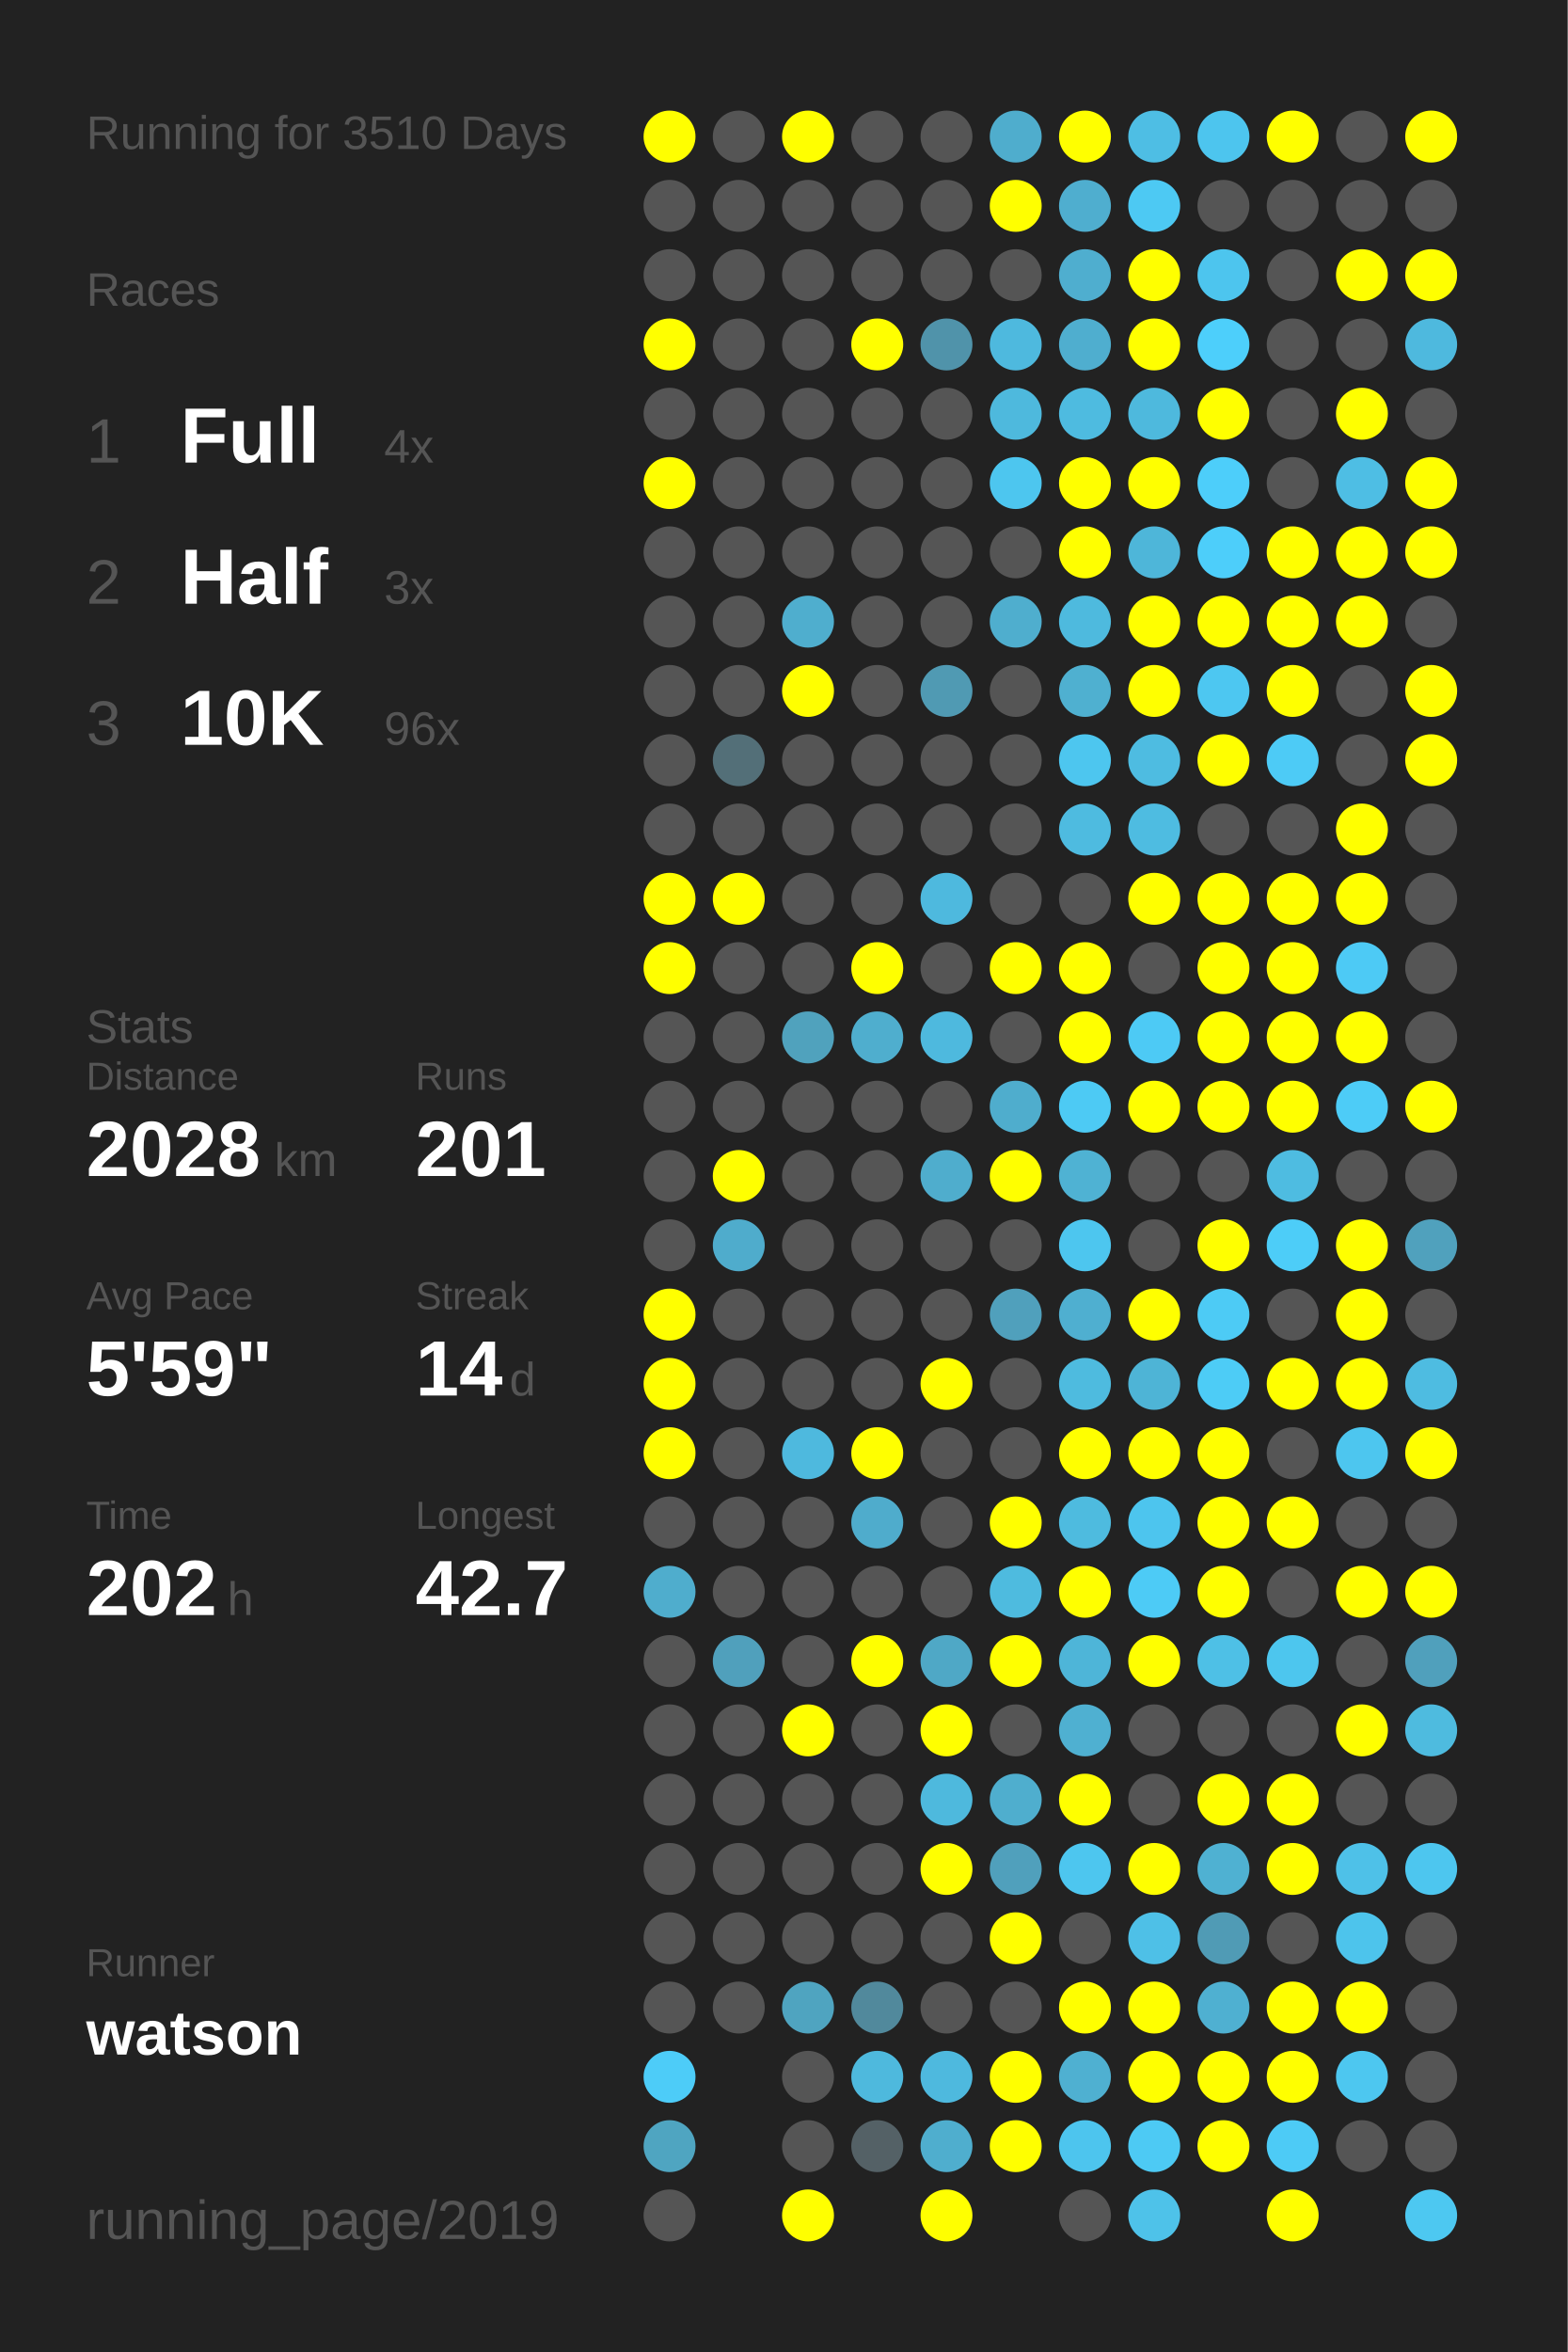
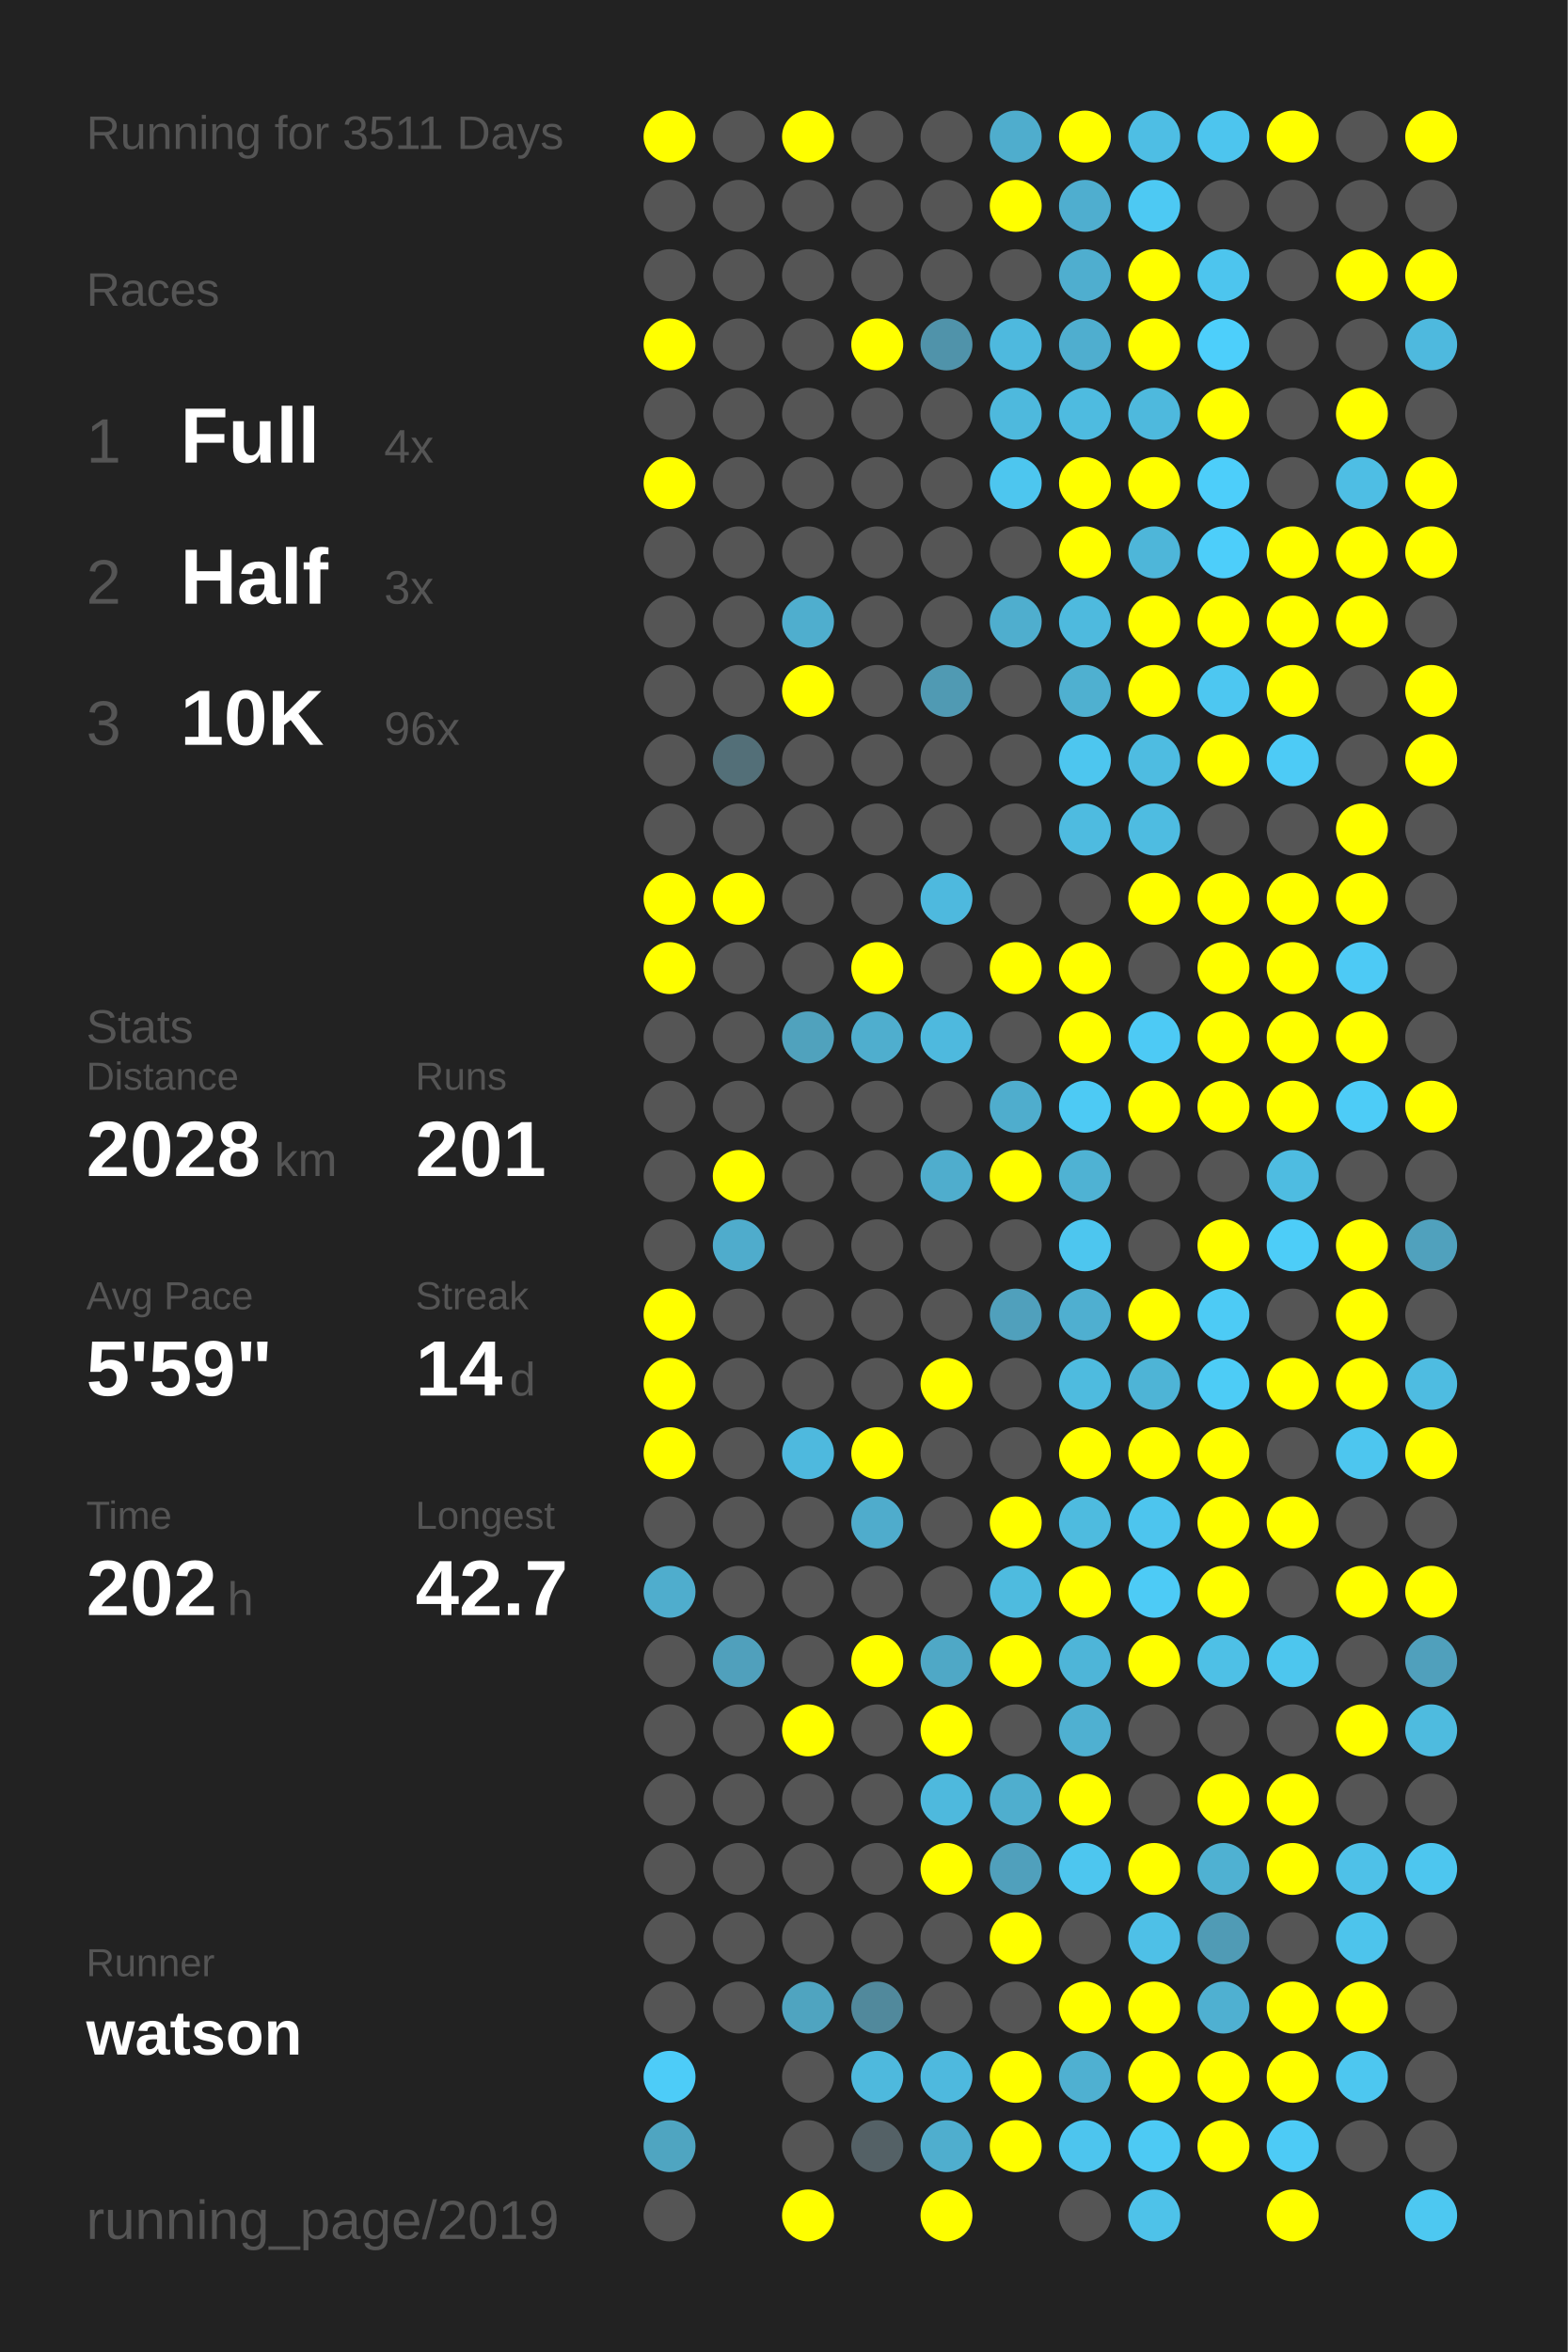
<svg xmlns="http://www.w3.org/2000/svg" baseProfile="full" height="300mm" version="1.1" viewBox="0,0,200,300" width="200mm">
  <defs />
  <rect fill="#222222" height="300" width="200" x="0" y="0" />
-   <text fill="#555555" style="font-size:6px; font-family:Arial;" x="11" y="19">Running for 3510 Days</text>
+   <text fill="#555555" style="font-size:6px; font-family:Arial;" x="11" y="19">Running for 3511 Days</text>
  <text fill="#555555" style="font-size:6px; font-family:Arial;" x="11" y="39">Races</text>
  <text fill="#555555" style="font-size:8px; font-family:Arial;" x="11" y="59">1</text>
  <text fill="#FFFFFF" style="font-size:10px; font-family:Arial; font-weight:bold;" x="23" y="59">Full</text>
  <text fill="#555555" style="font-size:6px; font-family:Arial;" x="49" y="59">4x</text>
  <text fill="#555555" style="font-size:8px; font-family:Arial;" x="11" y="77">2</text>
  <text fill="#FFFFFF" style="font-size:10px; font-family:Arial; font-weight:bold;" x="23" y="77">Half</text>
  <text fill="#555555" style="font-size:6px; font-family:Arial;" x="49" y="77">3x</text>
  <text fill="#555555" style="font-size:8px; font-family:Arial;" x="11" y="95">3</text>
  <text fill="#FFFFFF" style="font-size:10px; font-family:Arial; font-weight:bold;" x="23" y="95">10K</text>
  <text fill="#555555" style="font-size:6px; font-family:Arial;" x="49" y="95">96x</text>
  <text fill="#555555" style="font-size:6px; font-family:Arial;" x="11" y="133">Stats</text>
  <text fill="#555555" style="font-size:5px; font-family:Arial;" x="11" y="139">Distance</text>
  <text fill="#FFFFFF" style="font-size:10px; font-family:Arial; font-weight:bold;" x="11" y="150">2028</text>
  <text fill="#555555" style="font-size:6px; font-family:Arial;" x="35" y="150">km</text>
  <text fill="#555555" style="font-size:5px; font-family:Arial;" x="53" y="139">Runs</text>
  <text fill="#FFFFFF" style="font-size:10px; font-family:Arial; font-weight:bold;" x="53" y="150">201</text>
  <text fill="#555555" style="font-size:5px; font-family:Arial;" x="11" y="167">Avg Pace</text>
  <text fill="#FFFFFF" style="font-size:10px; font-family:Arial; font-weight:bold;" x="11" y="178">5'59"</text>
  <text fill="#555555" style="font-size:5px; font-family:Arial;" x="53" y="167">Streak</text>
  <text fill="#FFFFFF" style="font-size:10px; font-family:Arial; font-weight:bold;" x="53" y="178">14</text>
  <text fill="#555555" style="font-size:6px; font-family:Arial;" x="65" y="178">d</text>
  <text fill="#555555" style="font-size:5px; font-family:Arial;" x="11" y="195">Time</text>
  <text fill="#FFFFFF" style="font-size:10px; font-family:Arial; font-weight:bold;" x="11" y="206">202</text>
  <text fill="#555555" style="font-size:6px; font-family:Arial;" x="29" y="206">h</text>
  <text fill="#555555" style="font-size:5px; font-family:Arial;" x="53" y="195">Longest</text>
  <text fill="#FFFFFF" style="font-size:10px; font-family:Arial; font-weight:bold;" x="53" y="206">42.7</text>
  <text fill="#555555" style="font-size:5px; font-family:Arial;" x="11" y="252.065">Runner</text>
  <text fill="#FFFFFF" style="font-size:8px; font-family:Arial; font-weight:bold;" x="11" y="262.065">watson</text>
  <text fill="#555555" style="font-size:7px; font-family:Arial;" x="11" y="285.581">running_page/2019</text>
  <circle cx="85.417" cy="17.419" fill="#FFFF00" r="3.312" />
  <circle cx="85.417" cy="26.258" fill="#555555" r="3.312" />
  <circle cx="85.417" cy="35.097" fill="#555555" r="3.312" />
  <circle cx="85.417" cy="43.935" fill="#FFFF00" r="3.312" />
  <circle cx="85.417" cy="52.774" fill="#555555" r="3.312" />
  <circle cx="85.417" cy="61.613" fill="#FFFF00" r="3.312" />
  <circle cx="85.417" cy="70.452" fill="#555555" r="3.312" />
  <circle cx="85.417" cy="79.29" fill="#555555" r="3.312" />
  <circle cx="85.417" cy="88.129" fill="#555555" r="3.312" />
  <circle cx="85.417" cy="96.968" fill="#555555" r="3.312" />
  <circle cx="85.417" cy="105.806" fill="#555555" r="3.312" />
  <circle cx="85.417" cy="114.645" fill="#FFFF00" r="3.312" />
  <circle cx="85.417" cy="123.484" fill="#FFFF00" r="3.312" />
  <circle cx="85.417" cy="132.323" fill="#555555" r="3.312" />
  <circle cx="85.417" cy="141.161" fill="#555555" r="3.312" />
  <circle cx="85.417" cy="150" fill="#555555" r="3.312" />
  <circle cx="85.417" cy="158.839" fill="#555555" r="3.312" />
  <circle cx="85.417" cy="167.677" fill="#FFFF00" r="3.312" />
  <circle cx="85.417" cy="176.516" fill="#FFFF00" r="3.312" />
  <circle cx="85.417" cy="185.355" fill="#FFFF00" r="3.312" />
  <circle cx="85.417" cy="194.194" fill="#555555" r="3.312" />
  <circle cx="85.417" cy="203.032" fill="#4fadcd" r="3.312" />
  <circle cx="85.417" cy="211.871" fill="#555555" r="3.312" />
  <circle cx="85.417" cy="220.71" fill="#555555" r="3.312" />
  <circle cx="85.417" cy="229.548" fill="#555555" r="3.312" />
  <circle cx="85.417" cy="238.387" fill="#555555" r="3.312" />
  <circle cx="85.417" cy="247.226" fill="#555555" r="3.312" />
  <circle cx="85.417" cy="256.065" fill="#555555" r="3.312" />
  <circle cx="85.417" cy="264.903" fill="#4dccf8" r="3.312" />
  <circle cx="85.417" cy="273.742" fill="#4fa5c1" r="3.312" />
  <circle cx="85.417" cy="282.581" fill="#555555" r="3.312" />
  <circle cx="94.25" cy="17.419" fill="#555555" r="3.312" />
  <circle cx="94.25" cy="26.258" fill="#555555" r="3.312" />
  <circle cx="94.25" cy="35.097" fill="#555555" r="3.312" />
  <circle cx="94.25" cy="43.935" fill="#555555" r="3.312" />
  <circle cx="94.25" cy="52.774" fill="#555555" r="3.312" />
  <circle cx="94.25" cy="61.613" fill="#555555" r="3.312" />
  <circle cx="94.25" cy="70.452" fill="#555555" r="3.312" />
  <circle cx="94.25" cy="79.29" fill="#555555" r="3.312" />
  <circle cx="94.25" cy="88.129" fill="#555555" r="3.312" />
  <circle cx="94.25" cy="96.968" fill="#536f78" r="3.312" />
  <circle cx="94.25" cy="105.806" fill="#555555" r="3.312" />
  <circle cx="94.25" cy="114.645" fill="#FFFF00" r="3.312" />
  <circle cx="94.25" cy="123.484" fill="#555555" r="3.312" />
  <circle cx="94.25" cy="132.323" fill="#555555" r="3.312" />
  <circle cx="94.25" cy="141.161" fill="#555555" r="3.312" />
  <circle cx="94.25" cy="150" fill="#FFFF00" r="3.312" />
  <circle cx="94.25" cy="158.839" fill="#4faccc" r="3.312" />
  <circle cx="94.25" cy="167.677" fill="#555555" r="3.312" />
  <circle cx="94.25" cy="176.516" fill="#555555" r="3.312" />
  <circle cx="94.25" cy="185.355" fill="#555555" r="3.312" />
  <circle cx="94.25" cy="194.194" fill="#555555" r="3.312" />
  <circle cx="94.25" cy="203.032" fill="#555555" r="3.312" />
  <circle cx="94.25" cy="211.871" fill="#50a0bc" r="3.312" />
  <circle cx="94.25" cy="220.71" fill="#555555" r="3.312" />
  <circle cx="94.25" cy="229.548" fill="#555555" r="3.312" />
  <circle cx="94.25" cy="238.387" fill="#555555" r="3.312" />
  <circle cx="94.25" cy="247.226" fill="#555555" r="3.312" />
  <circle cx="94.25" cy="256.065" fill="#555555" r="3.312" />
  <circle cx="103.083" cy="17.419" fill="#FFFF00" r="3.312" />
  <circle cx="103.083" cy="26.258" fill="#555555" r="3.312" />
  <circle cx="103.083" cy="35.097" fill="#555555" r="3.312" />
  <circle cx="103.083" cy="43.935" fill="#555555" r="3.312" />
  <circle cx="103.083" cy="52.774" fill="#555555" r="3.312" />
  <circle cx="103.083" cy="61.613" fill="#555555" r="3.312" />
  <circle cx="103.083" cy="70.452" fill="#555555" r="3.312" />
  <circle cx="103.083" cy="79.29" fill="#4faece" r="3.312" />
  <circle cx="103.083" cy="88.129" fill="#FFFF00" r="3.312" />
  <circle cx="103.083" cy="96.968" fill="#555555" r="3.312" />
  <circle cx="103.083" cy="105.806" fill="#555555" r="3.312" />
  <circle cx="103.083" cy="114.645" fill="#555555" r="3.312" />
  <circle cx="103.083" cy="123.484" fill="#555555" r="3.312" />
  <circle cx="103.083" cy="132.323" fill="#50a2bd" r="3.312" />
  <circle cx="103.083" cy="141.161" fill="#555555" r="3.312" />
  <circle cx="103.083" cy="150" fill="#555555" r="3.312" />
  <circle cx="103.083" cy="158.839" fill="#555555" r="3.312" />
  <circle cx="103.083" cy="167.677" fill="#555555" r="3.312" />
  <circle cx="103.083" cy="176.516" fill="#555555" r="3.312" />
  <circle cx="103.083" cy="185.355" fill="#4eb9de" r="3.312" />
  <circle cx="103.083" cy="194.194" fill="#555555" r="3.312" />
  <circle cx="103.083" cy="203.032" fill="#555555" r="3.312" />
  <circle cx="103.083" cy="211.871" fill="#555555" r="3.312" />
  <circle cx="103.083" cy="220.71" fill="#FFFF00" r="3.312" />
  <circle cx="103.083" cy="229.548" fill="#555555" r="3.312" />
  <circle cx="103.083" cy="238.387" fill="#555555" r="3.312" />
  <circle cx="103.083" cy="247.226" fill="#555555" r="3.312" />
  <circle cx="103.083" cy="256.065" fill="#4fa4c0" r="3.312" />
  <circle cx="103.083" cy="264.903" fill="#555555" r="3.312" />
  <circle cx="103.083" cy="273.742" fill="#555555" r="3.312" />
  <circle cx="103.083" cy="282.581" fill="#FFFF00" r="3.312" />
  <circle cx="111.917" cy="17.419" fill="#555555" r="3.312" />
  <circle cx="111.917" cy="26.258" fill="#555555" r="3.312" />
  <circle cx="111.917" cy="35.097" fill="#555555" r="3.312" />
  <circle cx="111.917" cy="43.935" fill="#FFFF00" r="3.312" />
  <circle cx="111.917" cy="52.774" fill="#555555" r="3.312" />
  <circle cx="111.917" cy="61.613" fill="#555555" r="3.312" />
  <circle cx="111.917" cy="70.452" fill="#555555" r="3.312" />
  <circle cx="111.917" cy="79.29" fill="#555555" r="3.312" />
  <circle cx="111.917" cy="88.129" fill="#555555" r="3.312" />
  <circle cx="111.917" cy="96.968" fill="#555555" r="3.312" />
  <circle cx="111.917" cy="105.806" fill="#555555" r="3.312" />
  <circle cx="111.917" cy="114.645" fill="#555555" r="3.312" />
  <circle cx="111.917" cy="123.484" fill="#FFFF00" r="3.312" />
  <circle cx="111.917" cy="132.323" fill="#4faece" r="3.312" />
  <circle cx="111.917" cy="141.161" fill="#555555" r="3.312" />
  <circle cx="111.917" cy="150" fill="#555555" r="3.312" />
  <circle cx="111.917" cy="158.839" fill="#555555" r="3.312" />
  <circle cx="111.917" cy="167.677" fill="#555555" r="3.312" />
  <circle cx="111.917" cy="176.516" fill="#555555" r="3.312" />
  <circle cx="111.917" cy="185.355" fill="#FFFF00" r="3.312" />
  <circle cx="111.917" cy="194.194" fill="#4faccc" r="3.312" />
  <circle cx="111.917" cy="203.032" fill="#555555" r="3.312" />
  <circle cx="111.917" cy="211.871" fill="#FFFF00" r="3.312" />
  <circle cx="111.917" cy="220.71" fill="#555555" r="3.312" />
  <circle cx="111.917" cy="229.548" fill="#555555" r="3.312" />
  <circle cx="111.917" cy="238.387" fill="#555555" r="3.312" />
  <circle cx="111.917" cy="247.226" fill="#555555" r="3.312" />
  <circle cx="111.917" cy="256.065" fill="#51899c" r="3.312" />
  <circle cx="111.917" cy="264.903" fill="#4eb9dd" r="3.312" />
  <circle cx="111.917" cy="273.742" fill="#546166" r="3.312" />
  <circle cx="120.75" cy="17.419" fill="#555555" r="3.312" />
  <circle cx="120.75" cy="26.258" fill="#555555" r="3.312" />
  <circle cx="120.75" cy="35.097" fill="#555555" r="3.312" />
  <circle cx="120.75" cy="43.935" fill="#5093aa" r="3.312" />
  <circle cx="120.75" cy="52.774" fill="#555555" r="3.312" />
  <circle cx="120.75" cy="61.613" fill="#555555" r="3.312" />
  <circle cx="120.75" cy="70.452" fill="#555555" r="3.312" />
  <circle cx="120.75" cy="79.29" fill="#555555" r="3.312" />
  <circle cx="120.75" cy="88.129" fill="#509ab3" r="3.312" />
  <circle cx="120.75" cy="96.968" fill="#555555" r="3.312" />
  <circle cx="120.75" cy="105.806" fill="#555555" r="3.312" />
  <circle cx="120.75" cy="114.645" fill="#4eb9de" r="3.312" />
  <circle cx="120.75" cy="123.484" fill="#555555" r="3.312" />
  <circle cx="120.75" cy="132.323" fill="#4eb9de" r="3.312" />
  <circle cx="120.75" cy="141.161" fill="#555555" r="3.312" />
  <circle cx="120.75" cy="150" fill="#4fadcd" r="3.312" />
  <circle cx="120.75" cy="158.839" fill="#555555" r="3.312" />
  <circle cx="120.75" cy="167.677" fill="#555555" r="3.312" />
  <circle cx="120.75" cy="176.516" fill="#FFFF00" r="3.312" />
  <circle cx="120.75" cy="185.355" fill="#555555" r="3.312" />
  <circle cx="120.75" cy="194.194" fill="#555555" r="3.312" />
  <circle cx="120.75" cy="203.032" fill="#555555" r="3.312" />
  <circle cx="120.75" cy="211.871" fill="#4fa8c6" r="3.312" />
  <circle cx="120.75" cy="220.71" fill="#FFFF00" r="3.312" />
  <circle cx="120.75" cy="229.548" fill="#4eb9dd" r="3.312" />
  <circle cx="120.75" cy="238.387" fill="#FFFF00" r="3.312" />
  <circle cx="120.75" cy="247.226" fill="#555555" r="3.312" />
  <circle cx="120.75" cy="256.065" fill="#555555" r="3.312" />
  <circle cx="120.75" cy="264.903" fill="#4eb9de" r="3.312" />
  <circle cx="120.75" cy="273.742" fill="#4faece" r="3.312" />
  <circle cx="120.75" cy="282.581" fill="#FFFF00" r="3.312" />
  <circle cx="129.583" cy="17.419" fill="#4fadcd" r="3.312" />
  <circle cx="129.583" cy="26.258" fill="#FFFF00" r="3.312" />
  <circle cx="129.583" cy="35.097" fill="#555555" r="3.312" />
  <circle cx="129.583" cy="43.935" fill="#4eb9de" r="3.312" />
  <circle cx="129.583" cy="52.774" fill="#4eb9dd" r="3.312" />
  <circle cx="129.583" cy="61.613" fill="#4dc6ef" r="3.312" />
  <circle cx="129.583" cy="70.452" fill="#555555" r="3.312" />
  <circle cx="129.583" cy="79.29" fill="#4faece" r="3.312" />
  <circle cx="129.583" cy="88.129" fill="#555555" r="3.312" />
  <circle cx="129.583" cy="96.968" fill="#555555" r="3.312" />
  <circle cx="129.583" cy="105.806" fill="#555555" r="3.312" />
  <circle cx="129.583" cy="114.645" fill="#555555" r="3.312" />
  <circle cx="129.583" cy="123.484" fill="#FFFF00" r="3.312" />
  <circle cx="129.583" cy="132.323" fill="#555555" r="3.312" />
  <circle cx="129.583" cy="141.161" fill="#4fadcd" r="3.312" />
  <circle cx="129.583" cy="150" fill="#FFFF00" r="3.312" />
  <circle cx="129.583" cy="158.839" fill="#555555" r="3.312" />
  <circle cx="129.583" cy="167.677" fill="#50a0bc" r="3.312" />
  <circle cx="129.583" cy="176.516" fill="#555555" r="3.312" />
  <circle cx="129.583" cy="185.355" fill="#555555" r="3.312" />
  <circle cx="129.583" cy="194.194" fill="#FFFF00" r="3.312" />
  <circle cx="129.583" cy="203.032" fill="#4ebbdf" r="3.312" />
  <circle cx="129.583" cy="211.871" fill="#FFFF00" r="3.312" />
  <circle cx="129.583" cy="220.71" fill="#555555" r="3.312" />
  <circle cx="129.583" cy="229.548" fill="#4faece" r="3.312" />
  <circle cx="129.583" cy="238.387" fill="#50a0bc" r="3.312" />
  <circle cx="129.583" cy="247.226" fill="#FFFF00" r="3.312" />
  <circle cx="129.583" cy="256.065" fill="#555555" r="3.312" />
  <circle cx="129.583" cy="264.903" fill="#FFFF00" r="3.312" />
  <circle cx="129.583" cy="273.742" fill="#FFFF00" r="3.312" />
  <circle cx="138.417" cy="17.419" fill="#FFFF00" r="3.312" />
  <circle cx="138.417" cy="26.258" fill="#4faecf" r="3.312" />
  <circle cx="138.417" cy="35.097" fill="#4faecf" r="3.312" />
  <circle cx="138.417" cy="43.935" fill="#4faecf" r="3.312" />
  <circle cx="138.417" cy="52.774" fill="#4ebbe0" r="3.312" />
  <circle cx="138.417" cy="61.613" fill="#FFFF00" r="3.312" />
  <circle cx="138.417" cy="70.452" fill="#FFFF00" r="3.312" />
  <circle cx="138.417" cy="79.29" fill="#4ebade" r="3.312" />
  <circle cx="138.417" cy="88.129" fill="#4fb0d0" r="3.312" />
  <circle cx="138.417" cy="96.968" fill="#4dc6ef" r="3.312" />
  <circle cx="138.417" cy="105.806" fill="#4ebbe0" r="3.312" />
  <circle cx="138.417" cy="114.645" fill="#555555" r="3.312" />
  <circle cx="138.417" cy="123.484" fill="#FFFF00" r="3.312" />
  <circle cx="138.417" cy="132.323" fill="#FFFF00" r="3.312" />
  <circle cx="138.417" cy="141.161" fill="#4dcaf4" r="3.312" />
  <circle cx="138.417" cy="150" fill="#4fb2d3" r="3.312" />
  <circle cx="138.417" cy="158.839" fill="#4dc6ef" r="3.312" />
  <circle cx="138.417" cy="167.677" fill="#4fafd0" r="3.312" />
  <circle cx="138.417" cy="176.516" fill="#4ebbdf" r="3.312" />
  <circle cx="138.417" cy="185.355" fill="#FFFF00" r="3.312" />
  <circle cx="138.417" cy="194.194" fill="#4ebbdf" r="3.312" />
  <circle cx="138.417" cy="203.032" fill="#FFFF00" r="3.312" />
  <circle cx="138.417" cy="211.871" fill="#4eb5d8" r="3.312" />
  <circle cx="138.417" cy="220.71" fill="#4fb0d1" r="3.312" />
  <circle cx="138.417" cy="229.548" fill="#FFFF00" r="3.312" />
  <circle cx="138.417" cy="238.387" fill="#4dc6ef" r="3.312" />
  <circle cx="138.417" cy="247.226" fill="#555555" r="3.312" />
  <circle cx="138.417" cy="256.065" fill="#FFFF00" r="3.312" />
  <circle cx="138.417" cy="264.903" fill="#4fb0d1" r="3.312" />
  <circle cx="138.417" cy="273.742" fill="#4dc5ee" r="3.312" />
  <circle cx="138.417" cy="282.581" fill="#555555" r="3.312" />
  <circle cx="147.25" cy="17.419" fill="#4ebee4" r="3.312" />
  <circle cx="147.25" cy="26.258" fill="#4dc9f3" r="3.312" />
  <circle cx="147.25" cy="35.097" fill="#FFFF00" r="3.312" />
  <circle cx="147.25" cy="43.935" fill="#FFFF00" r="3.312" />
  <circle cx="147.25" cy="52.774" fill="#4eb9dd" r="3.312" />
  <circle cx="147.25" cy="61.613" fill="#FFFF00" r="3.312" />
  <circle cx="147.25" cy="70.452" fill="#4eb6d9" r="3.312" />
  <circle cx="147.25" cy="79.29" fill="#FFFF00" r="3.312" />
  <circle cx="147.25" cy="88.129" fill="#FFFF00" r="3.312" />
  <circle cx="147.25" cy="96.968" fill="#4ebce1" r="3.312" />
  <circle cx="147.25" cy="105.806" fill="#4ebce1" r="3.312" />
  <circle cx="147.25" cy="114.645" fill="#FFFF00" r="3.312" />
  <circle cx="147.25" cy="123.484" fill="#555555" r="3.312" />
  <circle cx="147.25" cy="132.323" fill="#4dcaf5" r="3.312" />
  <circle cx="147.25" cy="141.161" fill="#FFFF00" r="3.312" />
  <circle cx="147.25" cy="150" fill="#555555" r="3.312" />
  <circle cx="147.25" cy="158.839" fill="#555555" r="3.312" />
  <circle cx="147.25" cy="167.677" fill="#FFFF00" r="3.312" />
  <circle cx="147.25" cy="176.516" fill="#4eb4d6" r="3.312" />
  <circle cx="147.25" cy="185.355" fill="#FFFF00" r="3.312" />
  <circle cx="147.25" cy="194.194" fill="#4dc5ee" r="3.312" />
  <circle cx="147.25" cy="203.032" fill="#4dcbf6" r="3.312" />
  <circle cx="147.25" cy="211.871" fill="#FFFF00" r="3.312" />
  <circle cx="147.25" cy="220.71" fill="#555555" r="3.312" />
  <circle cx="147.25" cy="229.548" fill="#555555" r="3.312" />
  <circle cx="147.25" cy="238.387" fill="#FFFF00" r="3.312" />
  <circle cx="147.25" cy="247.226" fill="#4ec0e7" r="3.312" />
  <circle cx="147.25" cy="256.065" fill="#FFFF00" r="3.312" />
  <circle cx="147.25" cy="264.903" fill="#FFFF00" r="3.312" />
  <circle cx="147.25" cy="273.742" fill="#4dcaf4" r="3.312" />
  <circle cx="147.25" cy="282.581" fill="#4ec2e9" r="3.312" />
  <circle cx="156.083" cy="17.419" fill="#4dc5ee" r="3.312" />
  <circle cx="156.083" cy="26.258" fill="#555555" r="3.312" />
  <circle cx="156.083" cy="35.097" fill="#4dc5ee" r="3.312" />
  <circle cx="156.083" cy="43.935" fill="#4dcffb" r="3.312" />
  <circle cx="156.083" cy="52.774" fill="#FFFF00" r="3.312" />
  <circle cx="156.083" cy="61.613" fill="#4dcefa" r="3.312" />
  <circle cx="156.083" cy="70.452" fill="#4dcefa" r="3.312" />
  <circle cx="156.083" cy="79.29" fill="#FFFF00" r="3.312" />
  <circle cx="156.083" cy="88.129" fill="#4dc7f1" r="3.312" />
  <circle cx="156.083" cy="96.968" fill="#FFFF00" r="3.312" />
  <circle cx="156.083" cy="105.806" fill="#555555" r="3.312" />
  <circle cx="156.083" cy="114.645" fill="#FFFF00" r="3.312" />
  <circle cx="156.083" cy="123.484" fill="#FFFF00" r="3.312" />
  <circle cx="156.083" cy="132.323" fill="#FFFF00" r="3.312" />
  <circle cx="156.083" cy="141.161" fill="#FFFF00" r="3.312" />
  <circle cx="156.083" cy="150" fill="#555555" r="3.312" />
  <circle cx="156.083" cy="158.839" fill="#FFFF00" r="3.312" />
  <circle cx="156.083" cy="167.677" fill="#4dcbf5" r="3.312" />
  <circle cx="156.083" cy="176.516" fill="#4dccf6" r="3.312" />
  <circle cx="156.083" cy="185.355" fill="#FFFF00" r="3.312" />
  <circle cx="156.083" cy="194.194" fill="#FFFF00" r="3.312" />
  <circle cx="156.083" cy="203.032" fill="#FFFF00" r="3.312" />
  <circle cx="156.083" cy="211.871" fill="#4ec0e6" r="3.312" />
  <circle cx="156.083" cy="220.71" fill="#555555" r="3.312" />
  <circle cx="156.083" cy="229.548" fill="#FFFF00" r="3.312" />
  <circle cx="156.083" cy="238.387" fill="#4fb1d2" r="3.312" />
  <circle cx="156.083" cy="247.226" fill="#509bb5" r="3.312" />
  <circle cx="156.083" cy="256.065" fill="#4fb0d1" r="3.312" />
  <circle cx="156.083" cy="264.903" fill="#FFFF00" r="3.312" />
  <circle cx="156.083" cy="273.742" fill="#FFFF00" r="3.312" />
  <circle cx="164.917" cy="17.419" fill="#FFFF00" r="3.312" />
  <circle cx="164.917" cy="26.258" fill="#555555" r="3.312" />
  <circle cx="164.917" cy="35.097" fill="#555555" r="3.312" />
  <circle cx="164.917" cy="43.935" fill="#555555" r="3.312" />
  <circle cx="164.917" cy="52.774" fill="#555555" r="3.312" />
  <circle cx="164.917" cy="61.613" fill="#555555" r="3.312" />
  <circle cx="164.917" cy="70.452" fill="#FFFF00" r="3.312" />
  <circle cx="164.917" cy="79.29" fill="#FFFF00" r="3.312" />
  <circle cx="164.917" cy="88.129" fill="#FFFF00" r="3.312" />
  <circle cx="164.917" cy="96.968" fill="#4dcbf6" r="3.312" />
  <circle cx="164.917" cy="105.806" fill="#555555" r="3.312" />
  <circle cx="164.917" cy="114.645" fill="#FFFF00" r="3.312" />
  <circle cx="164.917" cy="123.484" fill="#FFFF00" r="3.312" />
  <circle cx="164.917" cy="132.323" fill="#FFFF00" r="3.312" />
  <circle cx="164.917" cy="141.161" fill="#FFFF00" r="3.312" />
  <circle cx="164.917" cy="150" fill="#4ebce1" r="3.312" />
  <circle cx="164.917" cy="158.839" fill="#4dcdf8" r="3.312" />
  <circle cx="164.917" cy="167.677" fill="#555555" r="3.312" />
  <circle cx="164.917" cy="176.516" fill="#FFFF00" r="3.312" />
  <circle cx="164.917" cy="185.355" fill="#555555" r="3.312" />
  <circle cx="164.917" cy="194.194" fill="#FFFF00" r="3.312" />
  <circle cx="164.917" cy="203.032" fill="#555555" r="3.312" />
  <circle cx="164.917" cy="211.871" fill="#4dc6ee" r="3.312" />
  <circle cx="164.917" cy="220.71" fill="#555555" r="3.312" />
  <circle cx="164.917" cy="229.548" fill="#FFFF00" r="3.312" />
  <circle cx="164.917" cy="238.387" fill="#FFFF00" r="3.312" />
  <circle cx="164.917" cy="247.226" fill="#555555" r="3.312" />
  <circle cx="164.917" cy="256.065" fill="#FFFF00" r="3.312" />
  <circle cx="164.917" cy="264.903" fill="#FFFF00" r="3.312" />
  <circle cx="164.917" cy="273.742" fill="#4dcbf6" r="3.312" />
  <circle cx="164.917" cy="282.581" fill="#FFFF00" r="3.312" />
  <circle cx="173.75" cy="17.419" fill="#555555" r="3.312" />
  <circle cx="173.75" cy="26.258" fill="#555555" r="3.312" />
  <circle cx="173.75" cy="35.097" fill="#FFFF00" r="3.312" />
  <circle cx="173.75" cy="43.935" fill="#555555" r="3.312" />
  <circle cx="173.75" cy="52.774" fill="#FFFF00" r="3.312" />
  <circle cx="173.75" cy="61.613" fill="#4ebee4" r="3.312" />
  <circle cx="173.75" cy="70.452" fill="#FFFF00" r="3.312" />
  <circle cx="173.75" cy="79.29" fill="#FFFF00" r="3.312" />
  <circle cx="173.75" cy="88.129" fill="#555555" r="3.312" />
  <circle cx="173.75" cy="96.968" fill="#555555" r="3.312" />
  <circle cx="173.75" cy="105.806" fill="#FFFF00" r="3.312" />
  <circle cx="173.75" cy="114.645" fill="#FFFF00" r="3.312" />
  <circle cx="173.75" cy="123.484" fill="#4dcaf5" r="3.312" />
  <circle cx="173.75" cy="132.323" fill="#FFFF00" r="3.312" />
  <circle cx="173.75" cy="141.161" fill="#4dccf7" r="3.312" />
  <circle cx="173.75" cy="150" fill="#555555" r="3.312" />
  <circle cx="173.75" cy="158.839" fill="#FFFF00" r="3.312" />
  <circle cx="173.75" cy="167.677" fill="#FFFF00" r="3.312" />
  <circle cx="173.75" cy="176.516" fill="#FFFF00" r="3.312" />
  <circle cx="173.75" cy="185.355" fill="#4dc6ef" r="3.312" />
  <circle cx="173.75" cy="194.194" fill="#555555" r="3.312" />
  <circle cx="173.75" cy="203.032" fill="#FFFF00" r="3.312" />
  <circle cx="173.75" cy="211.871" fill="#555555" r="3.312" />
  <circle cx="173.75" cy="220.71" fill="#FFFF00" r="3.312" />
  <circle cx="173.75" cy="229.548" fill="#555555" r="3.312" />
  <circle cx="173.75" cy="238.387" fill="#4ec1e8" r="3.312" />
  <circle cx="173.75" cy="247.226" fill="#4dc4ec" r="3.312" />
  <circle cx="173.75" cy="256.065" fill="#FFFF00" r="3.312" />
  <circle cx="173.75" cy="264.903" fill="#4dc7f0" r="3.312" />
  <circle cx="173.75" cy="273.742" fill="#555555" r="3.312" />
  <circle cx="182.583" cy="17.419" fill="#FFFF00" r="3.312" />
  <circle cx="182.583" cy="26.258" fill="#555555" r="3.312" />
  <circle cx="182.583" cy="35.097" fill="#FFFF00" r="3.312" />
  <circle cx="182.583" cy="43.935" fill="#4eb9de" r="3.312" />
  <circle cx="182.583" cy="52.774" fill="#555555" r="3.312" />
  <circle cx="182.583" cy="61.613" fill="#FFFF00" r="3.312" />
  <circle cx="182.583" cy="70.452" fill="#FFFF00" r="3.312" />
  <circle cx="182.583" cy="79.29" fill="#555555" r="3.312" />
  <circle cx="182.583" cy="88.129" fill="#FFFF00" r="3.312" />
  <circle cx="182.583" cy="96.968" fill="#FFFF00" r="3.312" />
  <circle cx="182.583" cy="105.806" fill="#555555" r="3.312" />
  <circle cx="182.583" cy="114.645" fill="#555555" r="3.312" />
  <circle cx="182.583" cy="123.484" fill="#555555" r="3.312" />
  <circle cx="182.583" cy="132.323" fill="#555555" r="3.312" />
  <circle cx="182.583" cy="141.161" fill="#FFFF00" r="3.312" />
  <circle cx="182.583" cy="150" fill="#555555" r="3.312" />
  <circle cx="182.583" cy="158.839" fill="#50a1bd" r="3.312" />
  <circle cx="182.583" cy="167.677" fill="#555555" r="3.312" />
  <circle cx="182.583" cy="176.516" fill="#4ebce1" r="3.312" />
  <circle cx="182.583" cy="185.355" fill="#FFFF00" r="3.312" />
  <circle cx="182.583" cy="194.194" fill="#555555" r="3.312" />
  <circle cx="182.583" cy="203.032" fill="#FFFF00" r="3.312" />
  <circle cx="182.583" cy="211.871" fill="#50a0bc" r="3.312" />
  <circle cx="182.583" cy="220.71" fill="#4ebbdf" r="3.312" />
  <circle cx="182.583" cy="229.548" fill="#555555" r="3.312" />
  <circle cx="182.583" cy="238.387" fill="#4dc6ef" r="3.312" />
  <circle cx="182.583" cy="247.226" fill="#555555" r="3.312" />
  <circle cx="182.583" cy="256.065" fill="#555555" r="3.312" />
  <circle cx="182.583" cy="264.903" fill="#555555" r="3.312" />
  <circle cx="182.583" cy="273.742" fill="#555555" r="3.312" />
  <circle cx="182.583" cy="282.581" fill="#4dc8f1" r="3.312" />
</svg>
